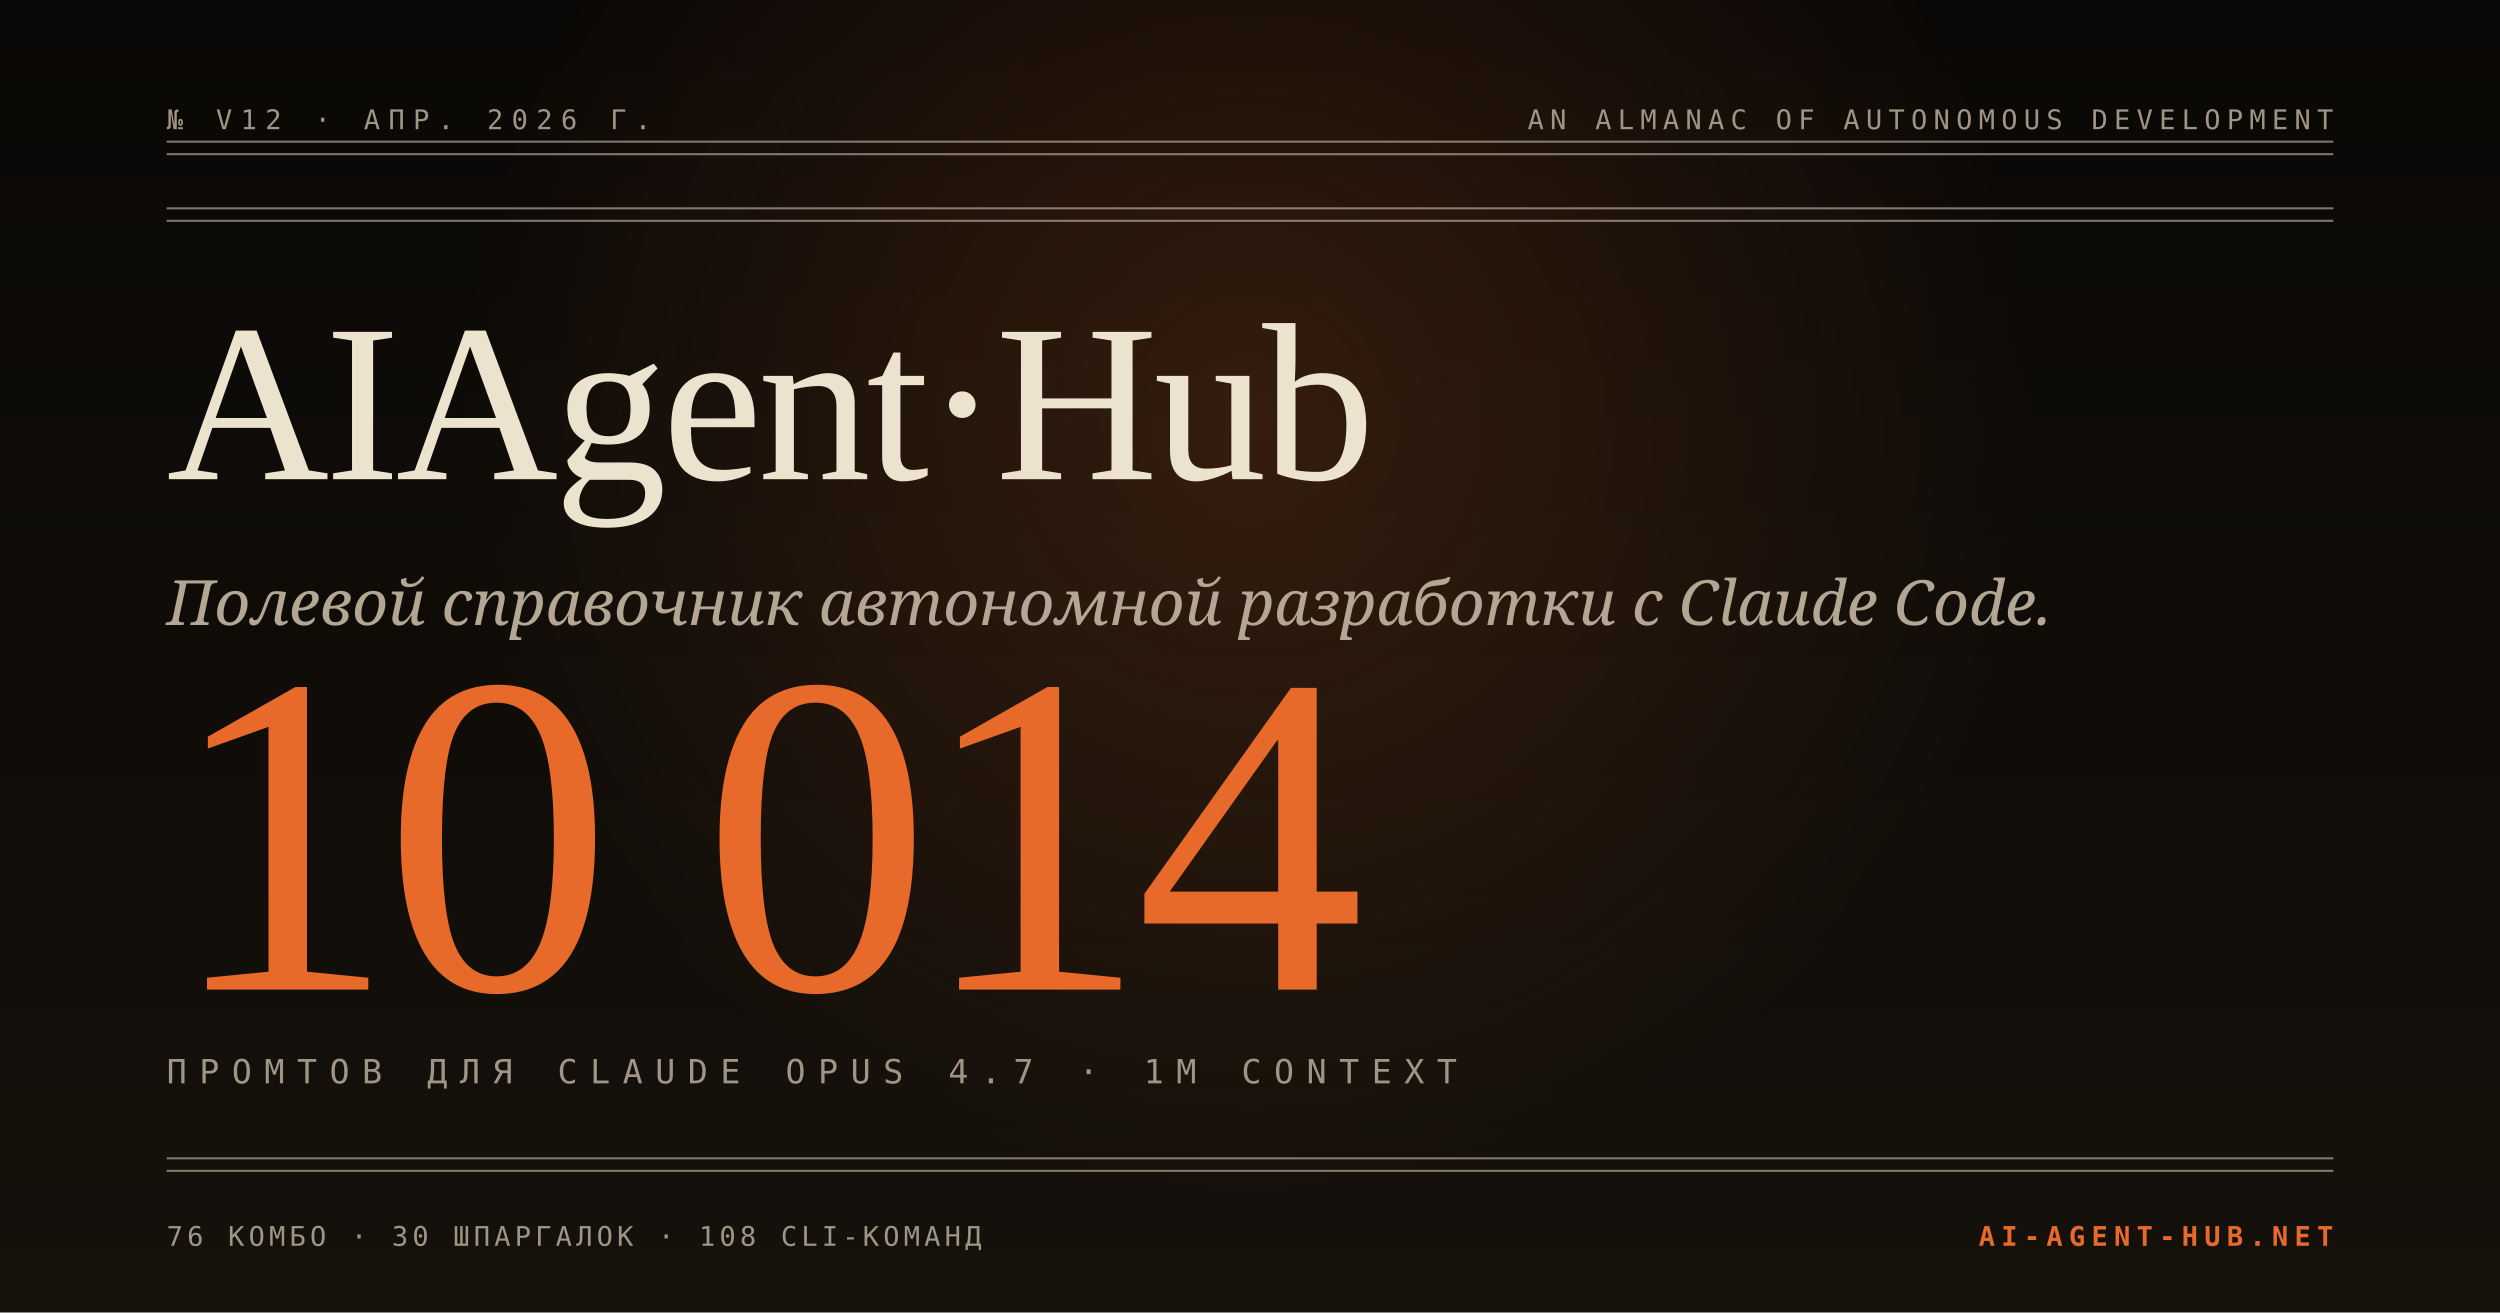
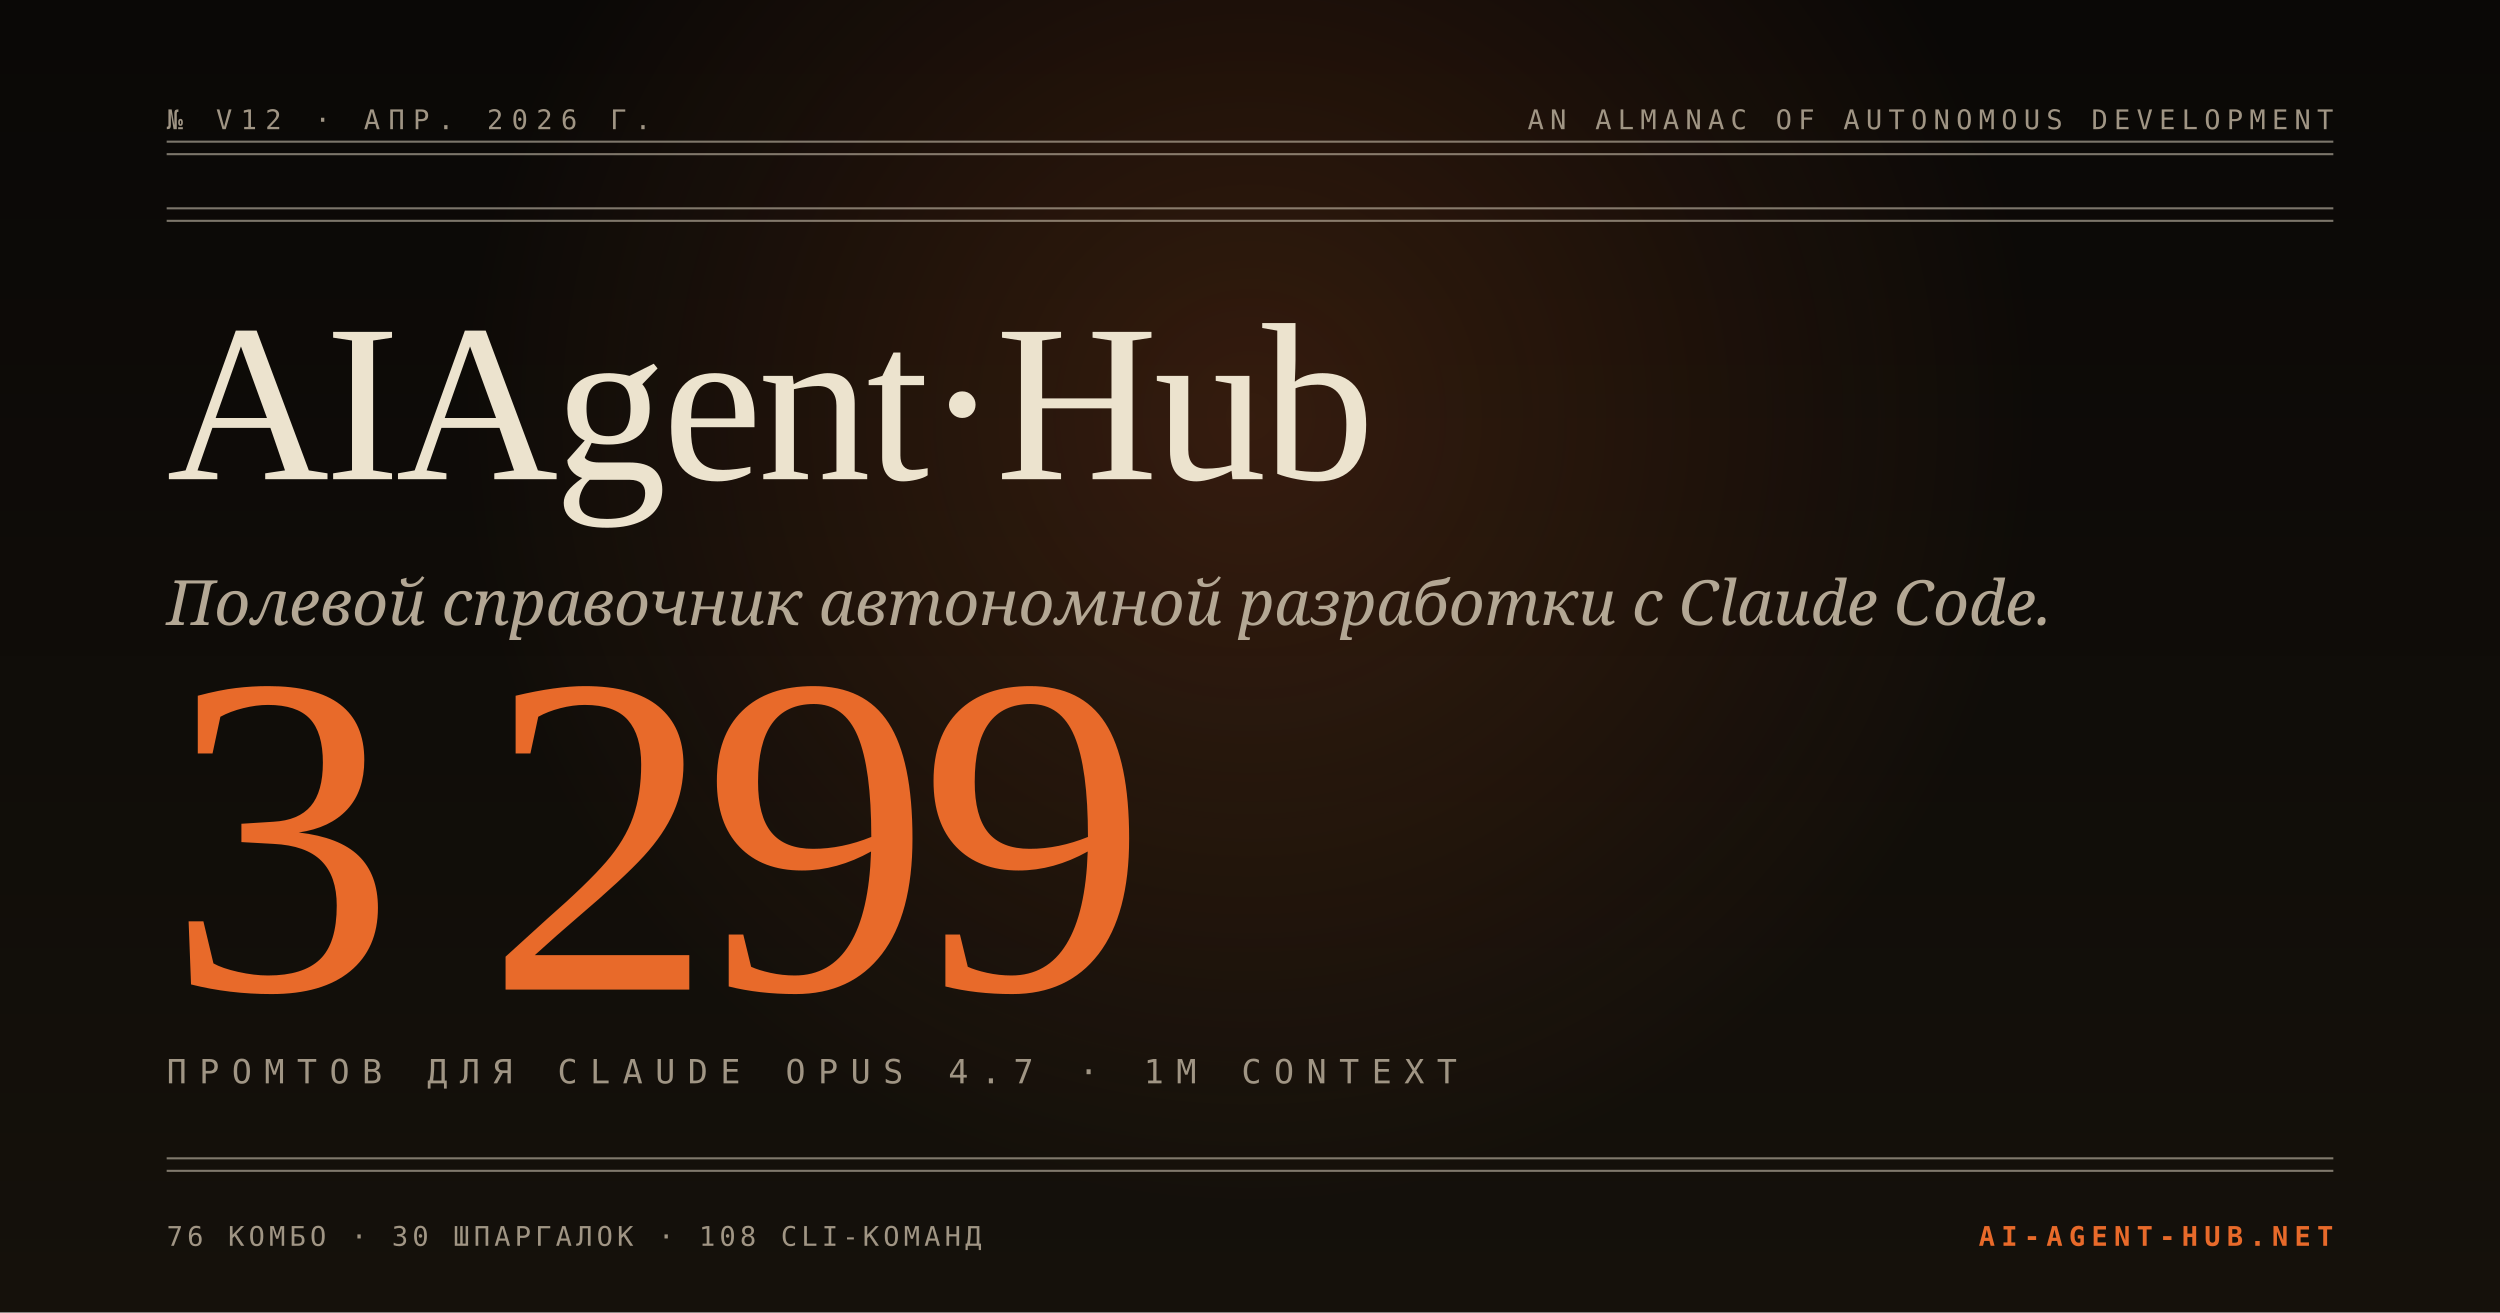
<svg xmlns="http://www.w3.org/2000/svg" viewBox="0 0 1200 630" width="1200" height="630">
  <defs>
    <linearGradient id="bg" x1="0" y1="0" x2="0" y2="1">
      <stop offset="0" stop-color="#0a0806" />
      <stop offset="1" stop-color="#15110b" />
    </linearGradient>
    <radialGradient id="glow" cx="600" cy="200" r="380" gradientUnits="userSpaceOnUse">
      <stop offset="0" stop-color="#e86a2a" stop-opacity="0.18" />
      <stop offset="1" stop-color="#e86a2a" stop-opacity="0" />
    </radialGradient>
  </defs>
  <rect width="1200" height="630" fill="url(#bg)" />
  <rect width="1200" height="630" fill="url(#glow)" />
  <line x1="80" y1="68" x2="1120" y2="68" stroke="#ece3ce" stroke-opacity="0.5" stroke-width="1" />
  <line x1="80" y1="74" x2="1120" y2="74" stroke="#ece3ce" stroke-opacity="0.5" stroke-width="1" />
  <text x="80" y="62" fill="#a09584" font-family="'JetBrains Mono',monospace" font-size="13" letter-spacing="4">№ V12 · АПР. 2026 Г.</text>
  <text x="1120" y="62" text-anchor="end" fill="#a09584" font-family="'JetBrains Mono',monospace" font-size="13" letter-spacing="3">AN ALMANAC OF AUTONOMOUS DEVELOPMENT</text>
  <line x1="80" y1="100" x2="1120" y2="100" stroke="#ece3ce" stroke-opacity="0.5" stroke-width="1" />
  <line x1="80" y1="106" x2="1120" y2="106" stroke="#ece3ce" stroke-opacity="0.5" stroke-width="1" />
  <text x="80" y="230" fill="#ece3ce" font-family="'Fraunces','Times New Roman',serif" font-size="108" font-weight="500" letter-spacing="-2">AIAgent·Hub</text>
  <text x="80" y="300" fill="#b3a794" font-family="'Instrument Serif','Georgia',serif" font-size="30" font-style="italic">Полевой справочник автономной разработки с Claude Code.</text>
-   <text x="80" y="475" fill="#e86a2a" font-family="'Fraunces','Times New Roman',serif" font-size="220" font-weight="300" letter-spacing="-6">10 014</text>
+   <text x="80" y="475" fill="#e86a2a" font-family="'Fraunces','Times New Roman',serif" font-size="220" font-weight="300" letter-spacing="-6">3 299</text>
  <text x="80" y="520" fill="#a09584" font-family="'JetBrains Mono',monospace" font-size="16" letter-spacing="6">ПРОМТОВ ДЛЯ CLAUDE OPUS 4.7 · 1M CONTEXT</text>
  <line x1="80" y1="556" x2="1120" y2="556" stroke="#ece3ce" stroke-opacity="0.5" stroke-width="1" />
  <line x1="80" y1="562" x2="1120" y2="562" stroke="#ece3ce" stroke-opacity="0.5" stroke-width="1" />
  <text x="80" y="598" fill="#a09584" font-family="'JetBrains Mono',monospace" font-size="13" letter-spacing="2">76 КОМБО · 30 ШПАРГАЛОК · 108 CLI-КОМАНД</text>
  <text x="1120" y="598" text-anchor="end" fill="#e86a2a" font-family="'JetBrains Mono',monospace" font-size="13" letter-spacing="3" font-weight="700">AI-AGENT-HUB.NET</text>
</svg>
